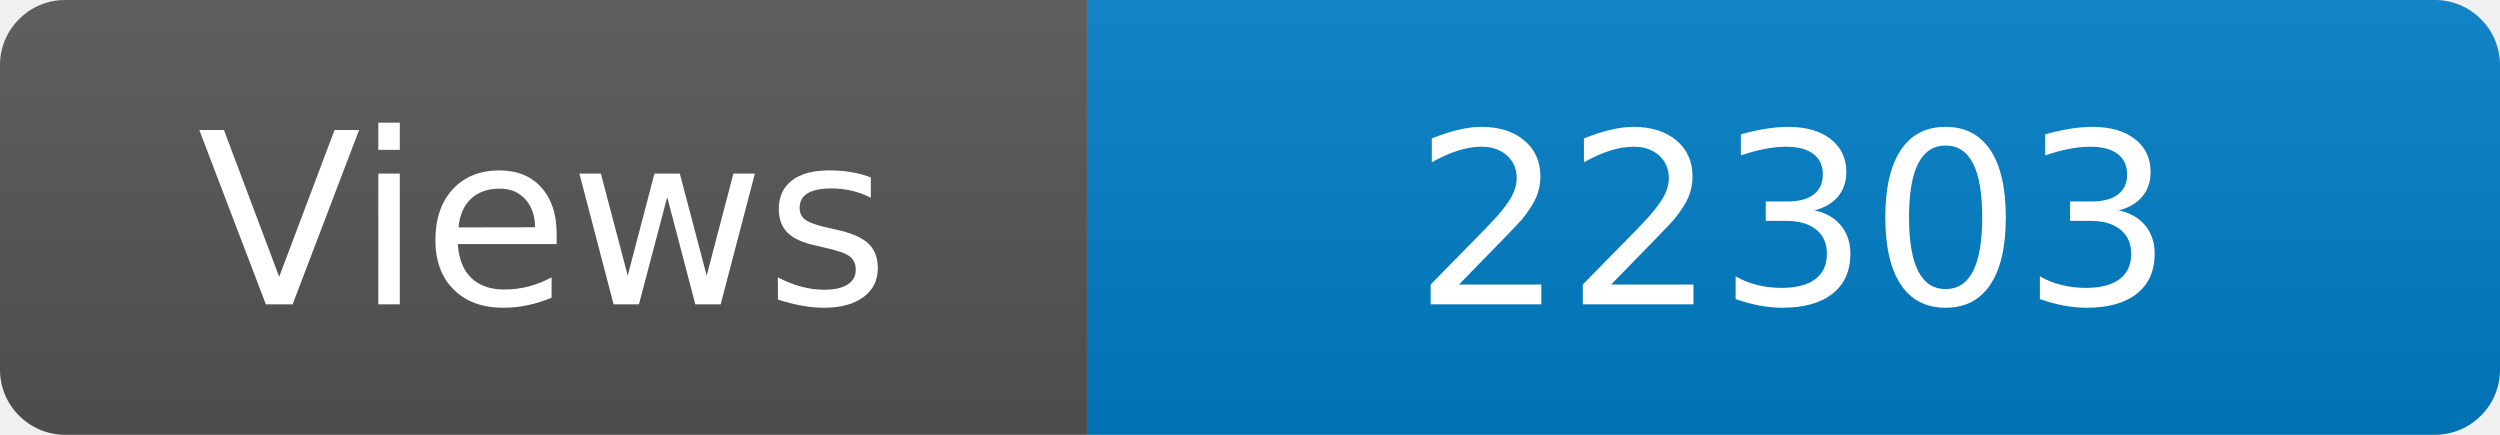
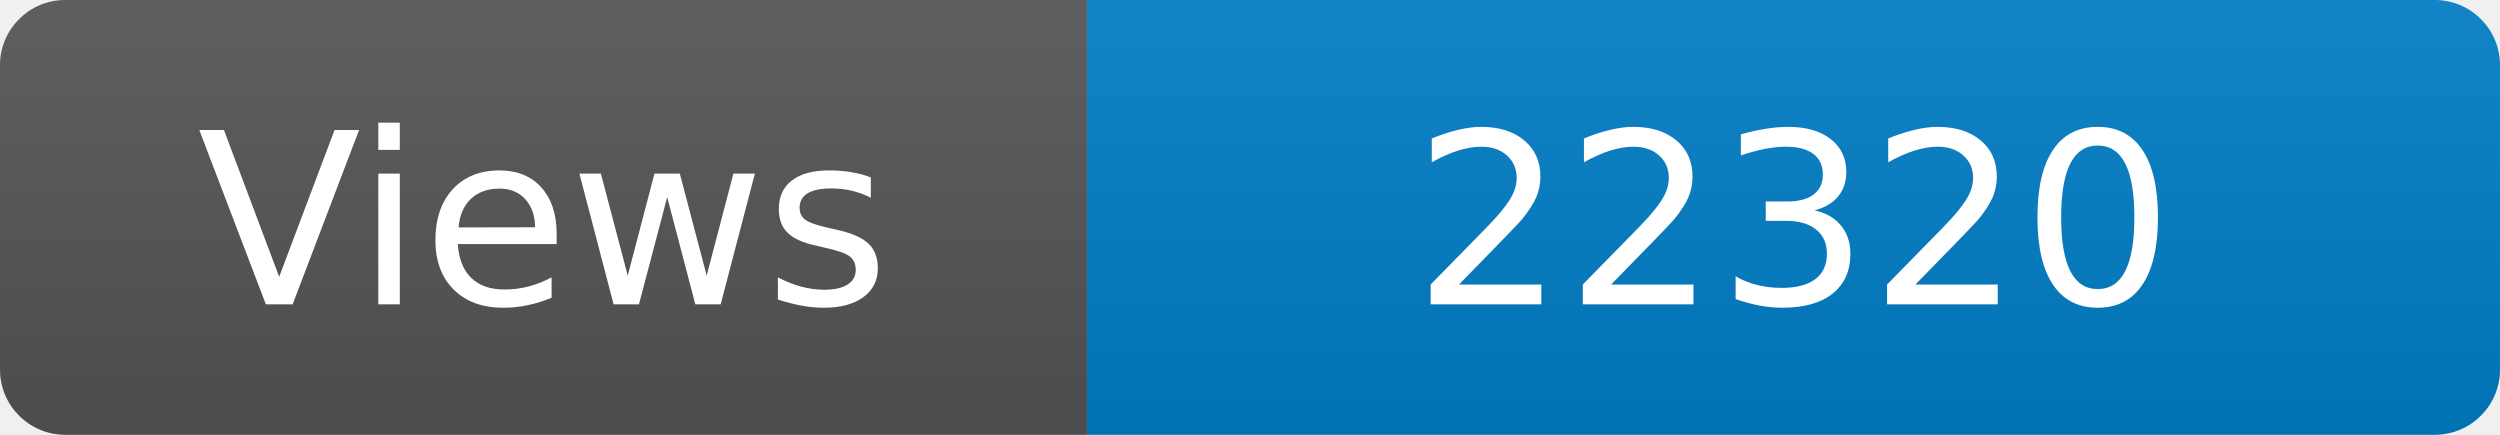
<svg xmlns="http://www.w3.org/2000/svg" width="115" height="20" role="img" aria-label="Maintained?: yes">
  <linearGradient id="s" x2="0" y2="100%">
    <stop offset="0" stop-color="#bbb" stop-opacity=".1" />
    <stop offset="1" stop-opacity=".1" />
  </linearGradient>
  <clipPath id="r">
    <rect width="115" height="20" rx="3" fill="#fff" />
  </clipPath>
  <g clip-path="url(#r)">
    <rect width="50" height="20" fill="#555" />
    <rect x="50" width="160" height="20" fill="#007ec6" />
    <rect width="115" height="20" fill="url(#s)" />
  </g>
  <g fill="#fff" text-anchor="middle" font-family="Verdana,Geneva,DejaVu Sans,sans-serif" font-size="110">
    <text x="250" y="140" transform="scale(.1)" fill="#fff">Views</text>
-     <text x="825" y="140" transform="scale(.1)" fill="#fff">22303</text>
+     <text x="825" y="140" transform="scale(.1)" fill="#fff">22320</text>
  </g>
</svg>
